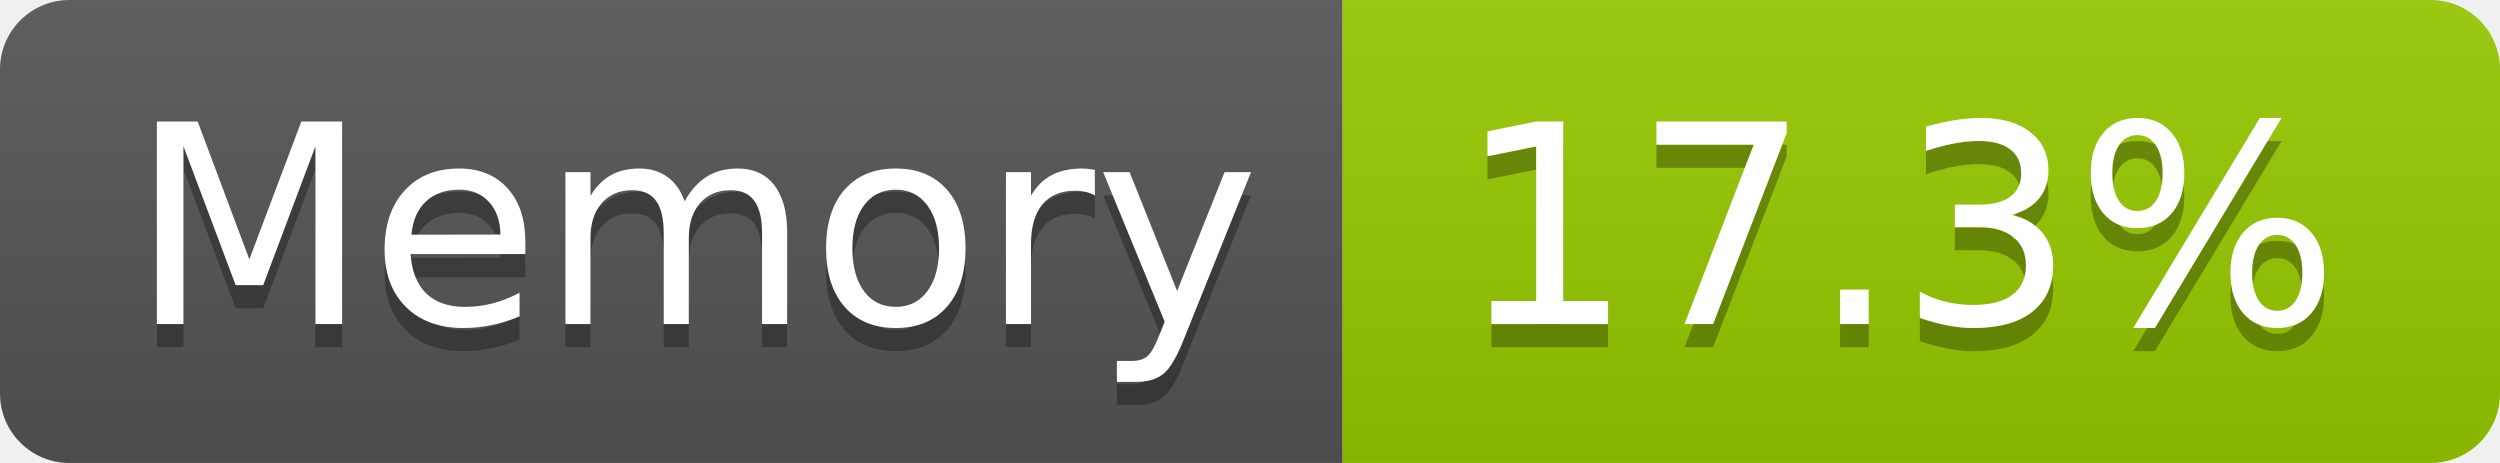
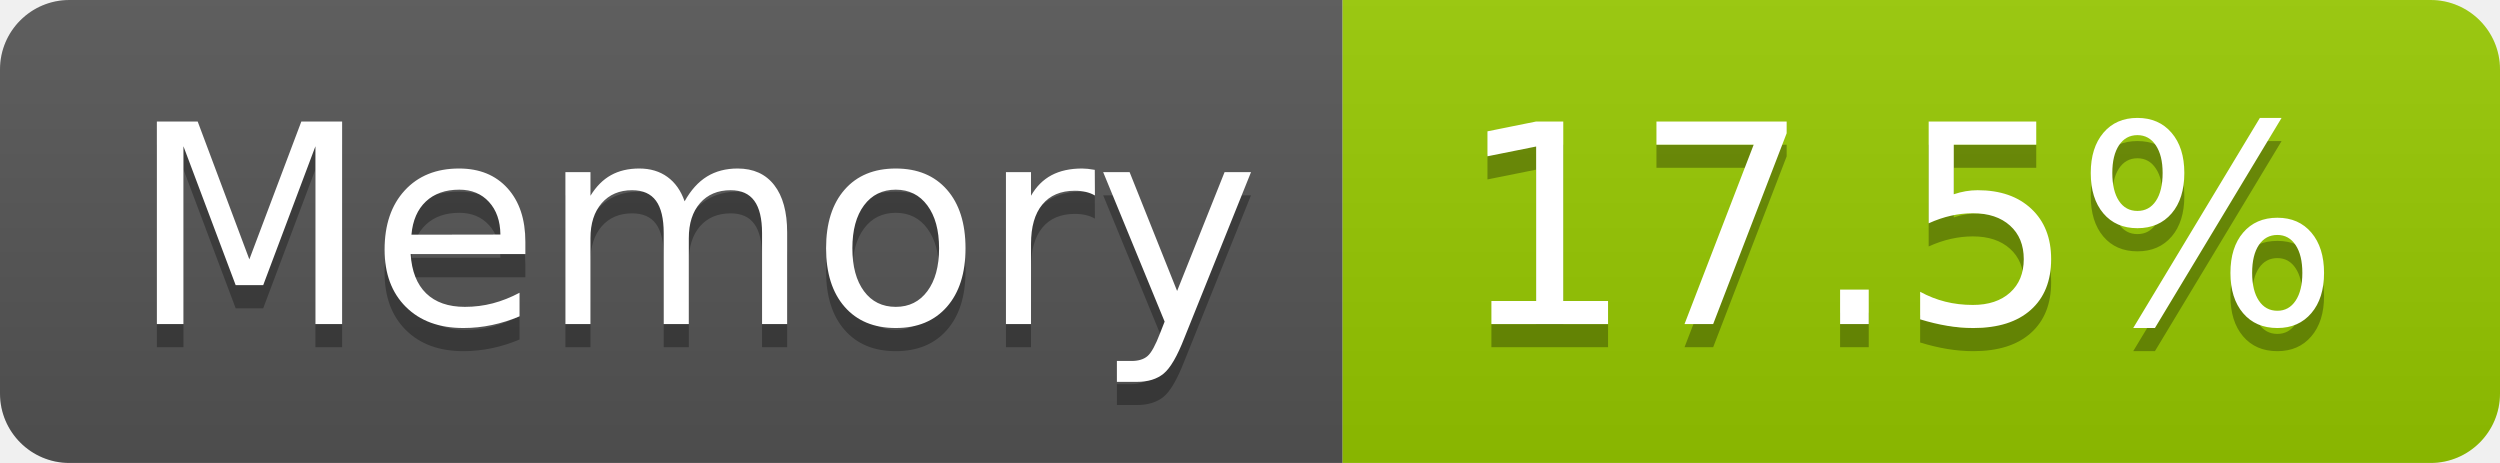
- <svg xmlns="http://www.w3.org/2000/svg" width="108" height="20" role="img" aria-label="Memory: 17.3%">
+ <svg xmlns="http://www.w3.org/2000/svg" width="108" height="20" role="img" aria-label="Memory: 17.5%">
  <linearGradient id="s" x2="0" y2="100%">
    <stop offset="0" stop-color="#bbb" stop-opacity=".1" />
    <stop offset="1" stop-opacity=".1" />
  </linearGradient>
  <clipPath id="r">
    <rect width="108" height="20" rx="3" fill="#fff" />
  </clipPath>
  <g clip-path="url(#r)">
    <rect width="58" height="20" fill="#555" />
    <rect x="58" width="50" height="20" fill="#97ca00" />
    <rect width="108" height="20" fill="url(#s)" />
  </g>
  <g fill="#fff" text-anchor="middle" font-family="Verdana,Geneva,DejaVu Sans,sans-serif" text-rendering="geometricPrecision" font-size="120">
    <text aria-hidden="true" x="300" y="150" fill="#010101" fill-opacity=".3" transform="scale(.1)" textLength="466">Memory</text>
    <text x="300" y="140" transform="scale(.1)" fill="#fff" textLength="466">Memory</text>
-     <text aria-hidden="true" x="820" y="150" fill="#010101" fill-opacity=".3" transform="scale(.1)" textLength="390">17.3%</text>
-     <text x="820" y="140" transform="scale(.1)" fill="#fff" textLength="390">17.3%</text>
+     <text aria-hidden="true" x="820" y="150" fill="#010101" fill-opacity=".3" transform="scale(.1)" textLength="390">17.5%</text>
+     <text x="820" y="140" transform="scale(.1)" fill="#fff" textLength="390">17.5%</text>
  </g>
</svg>
